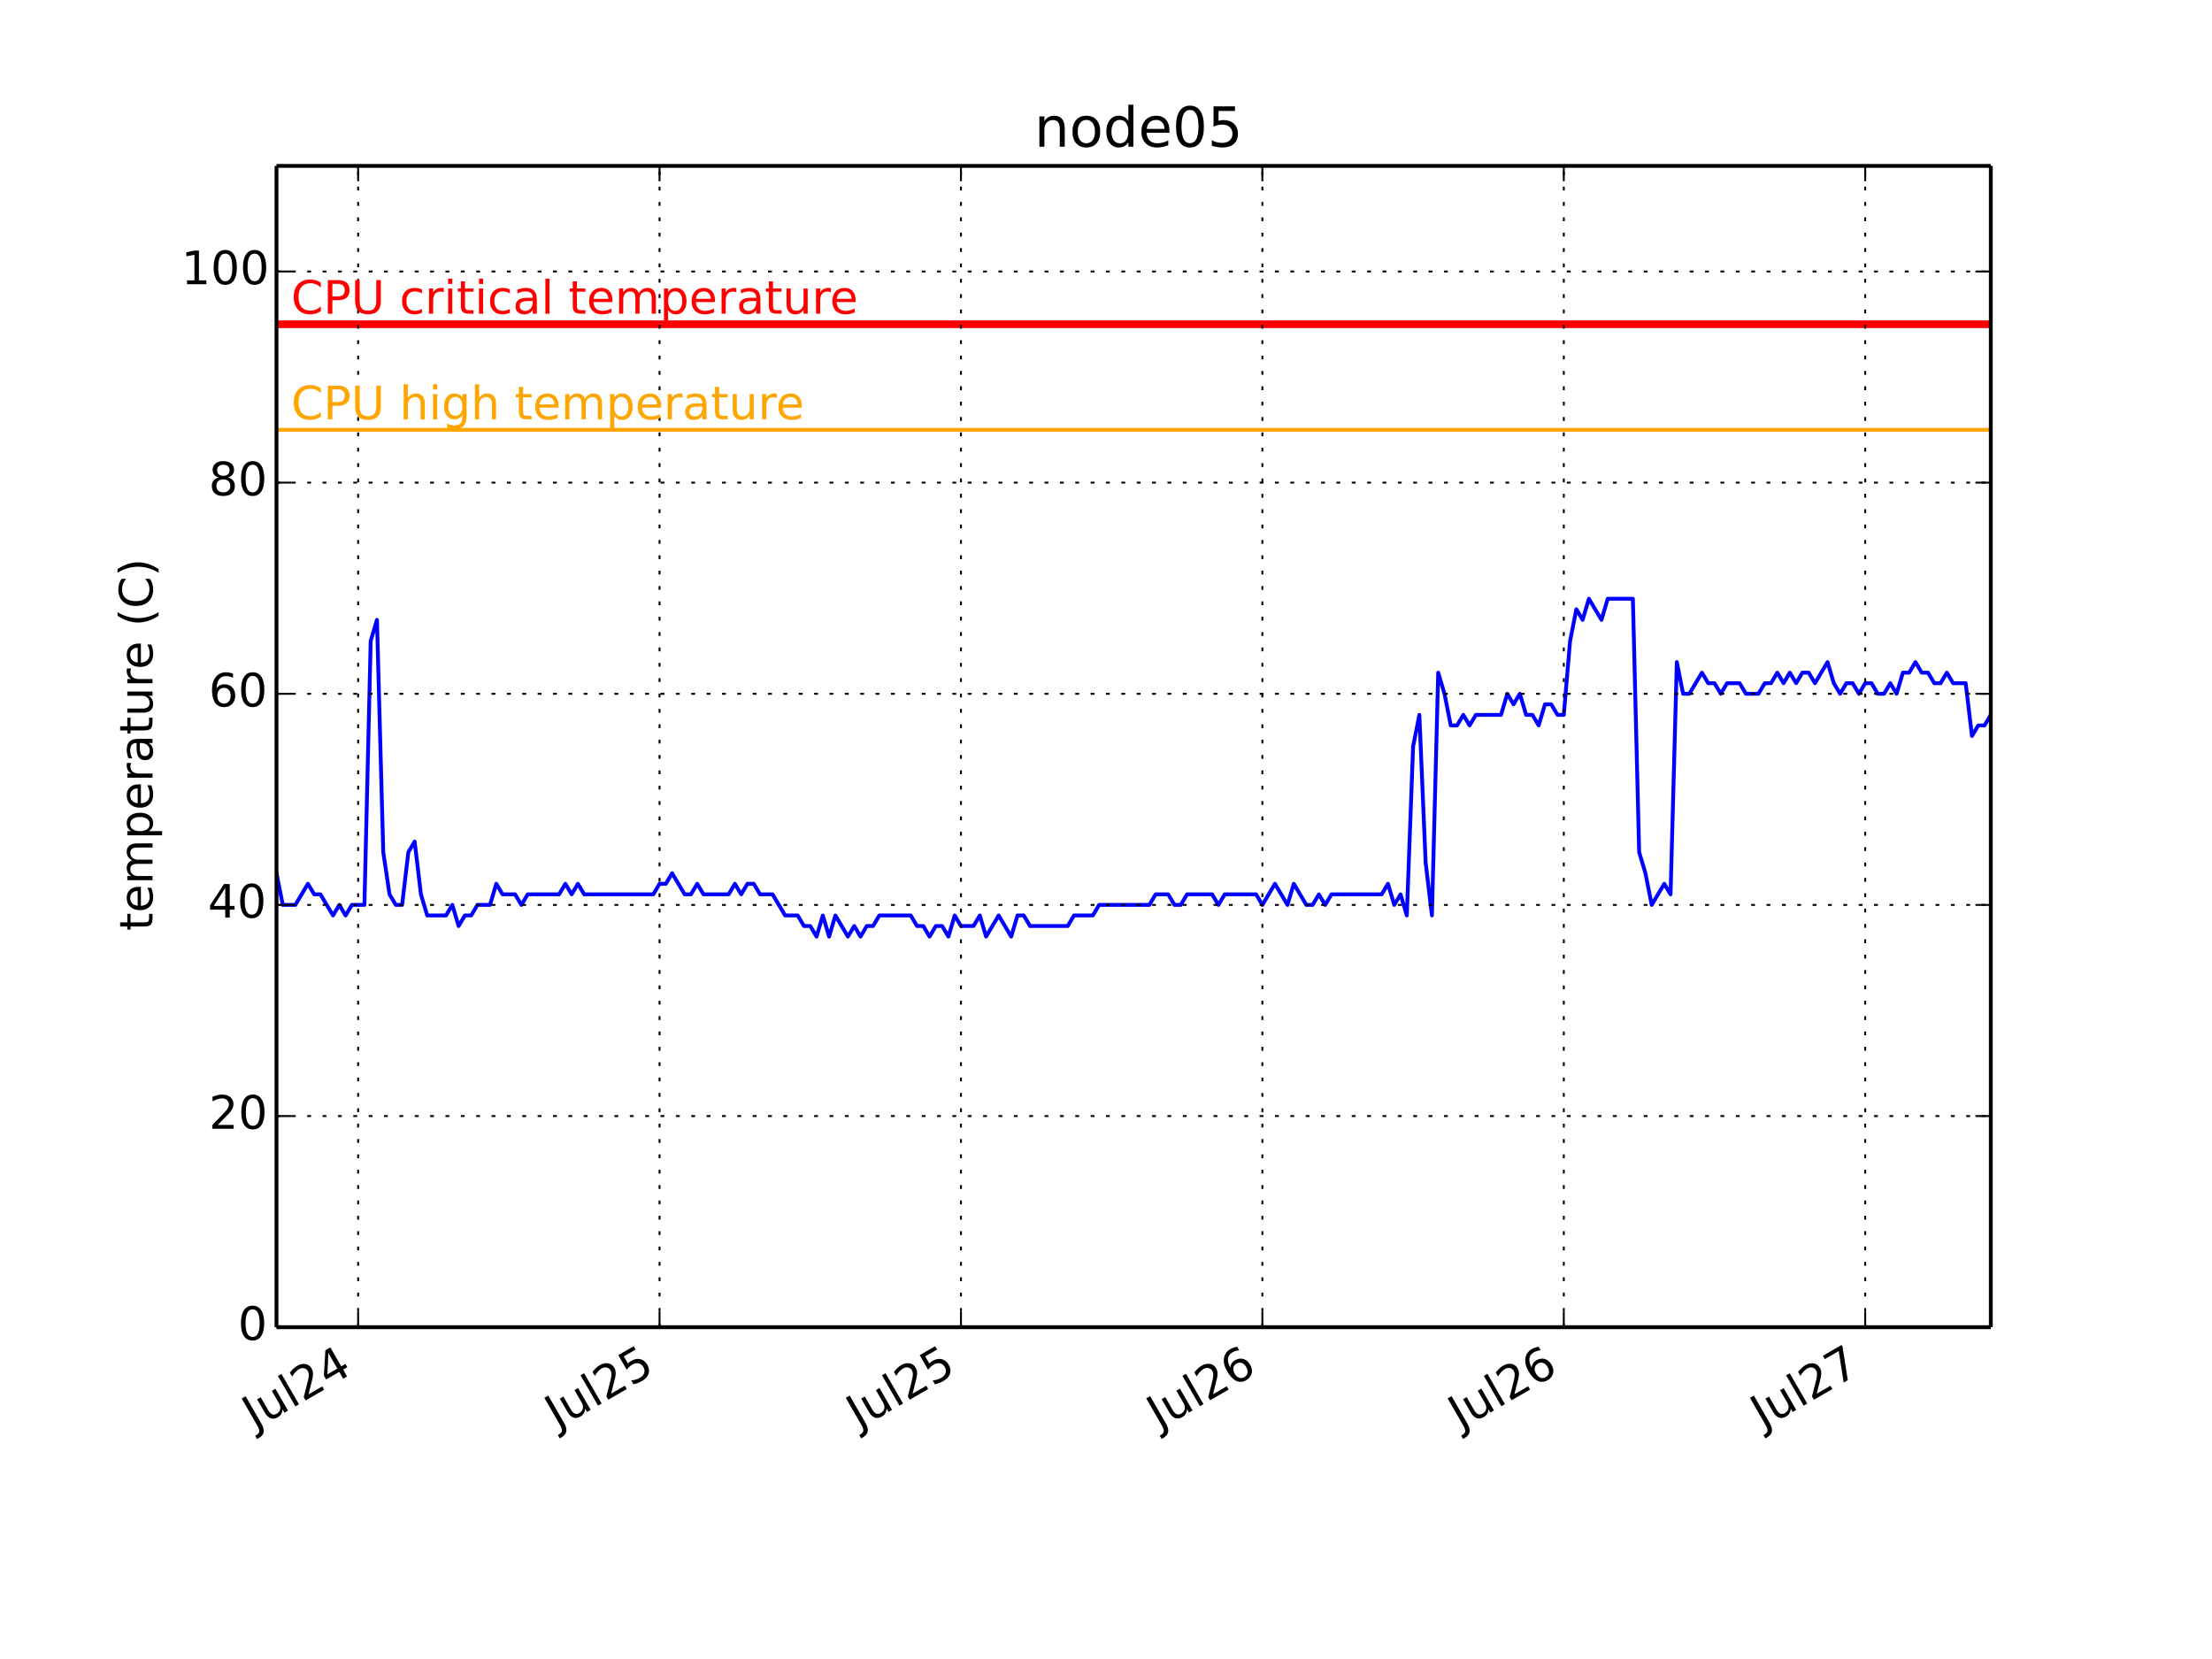
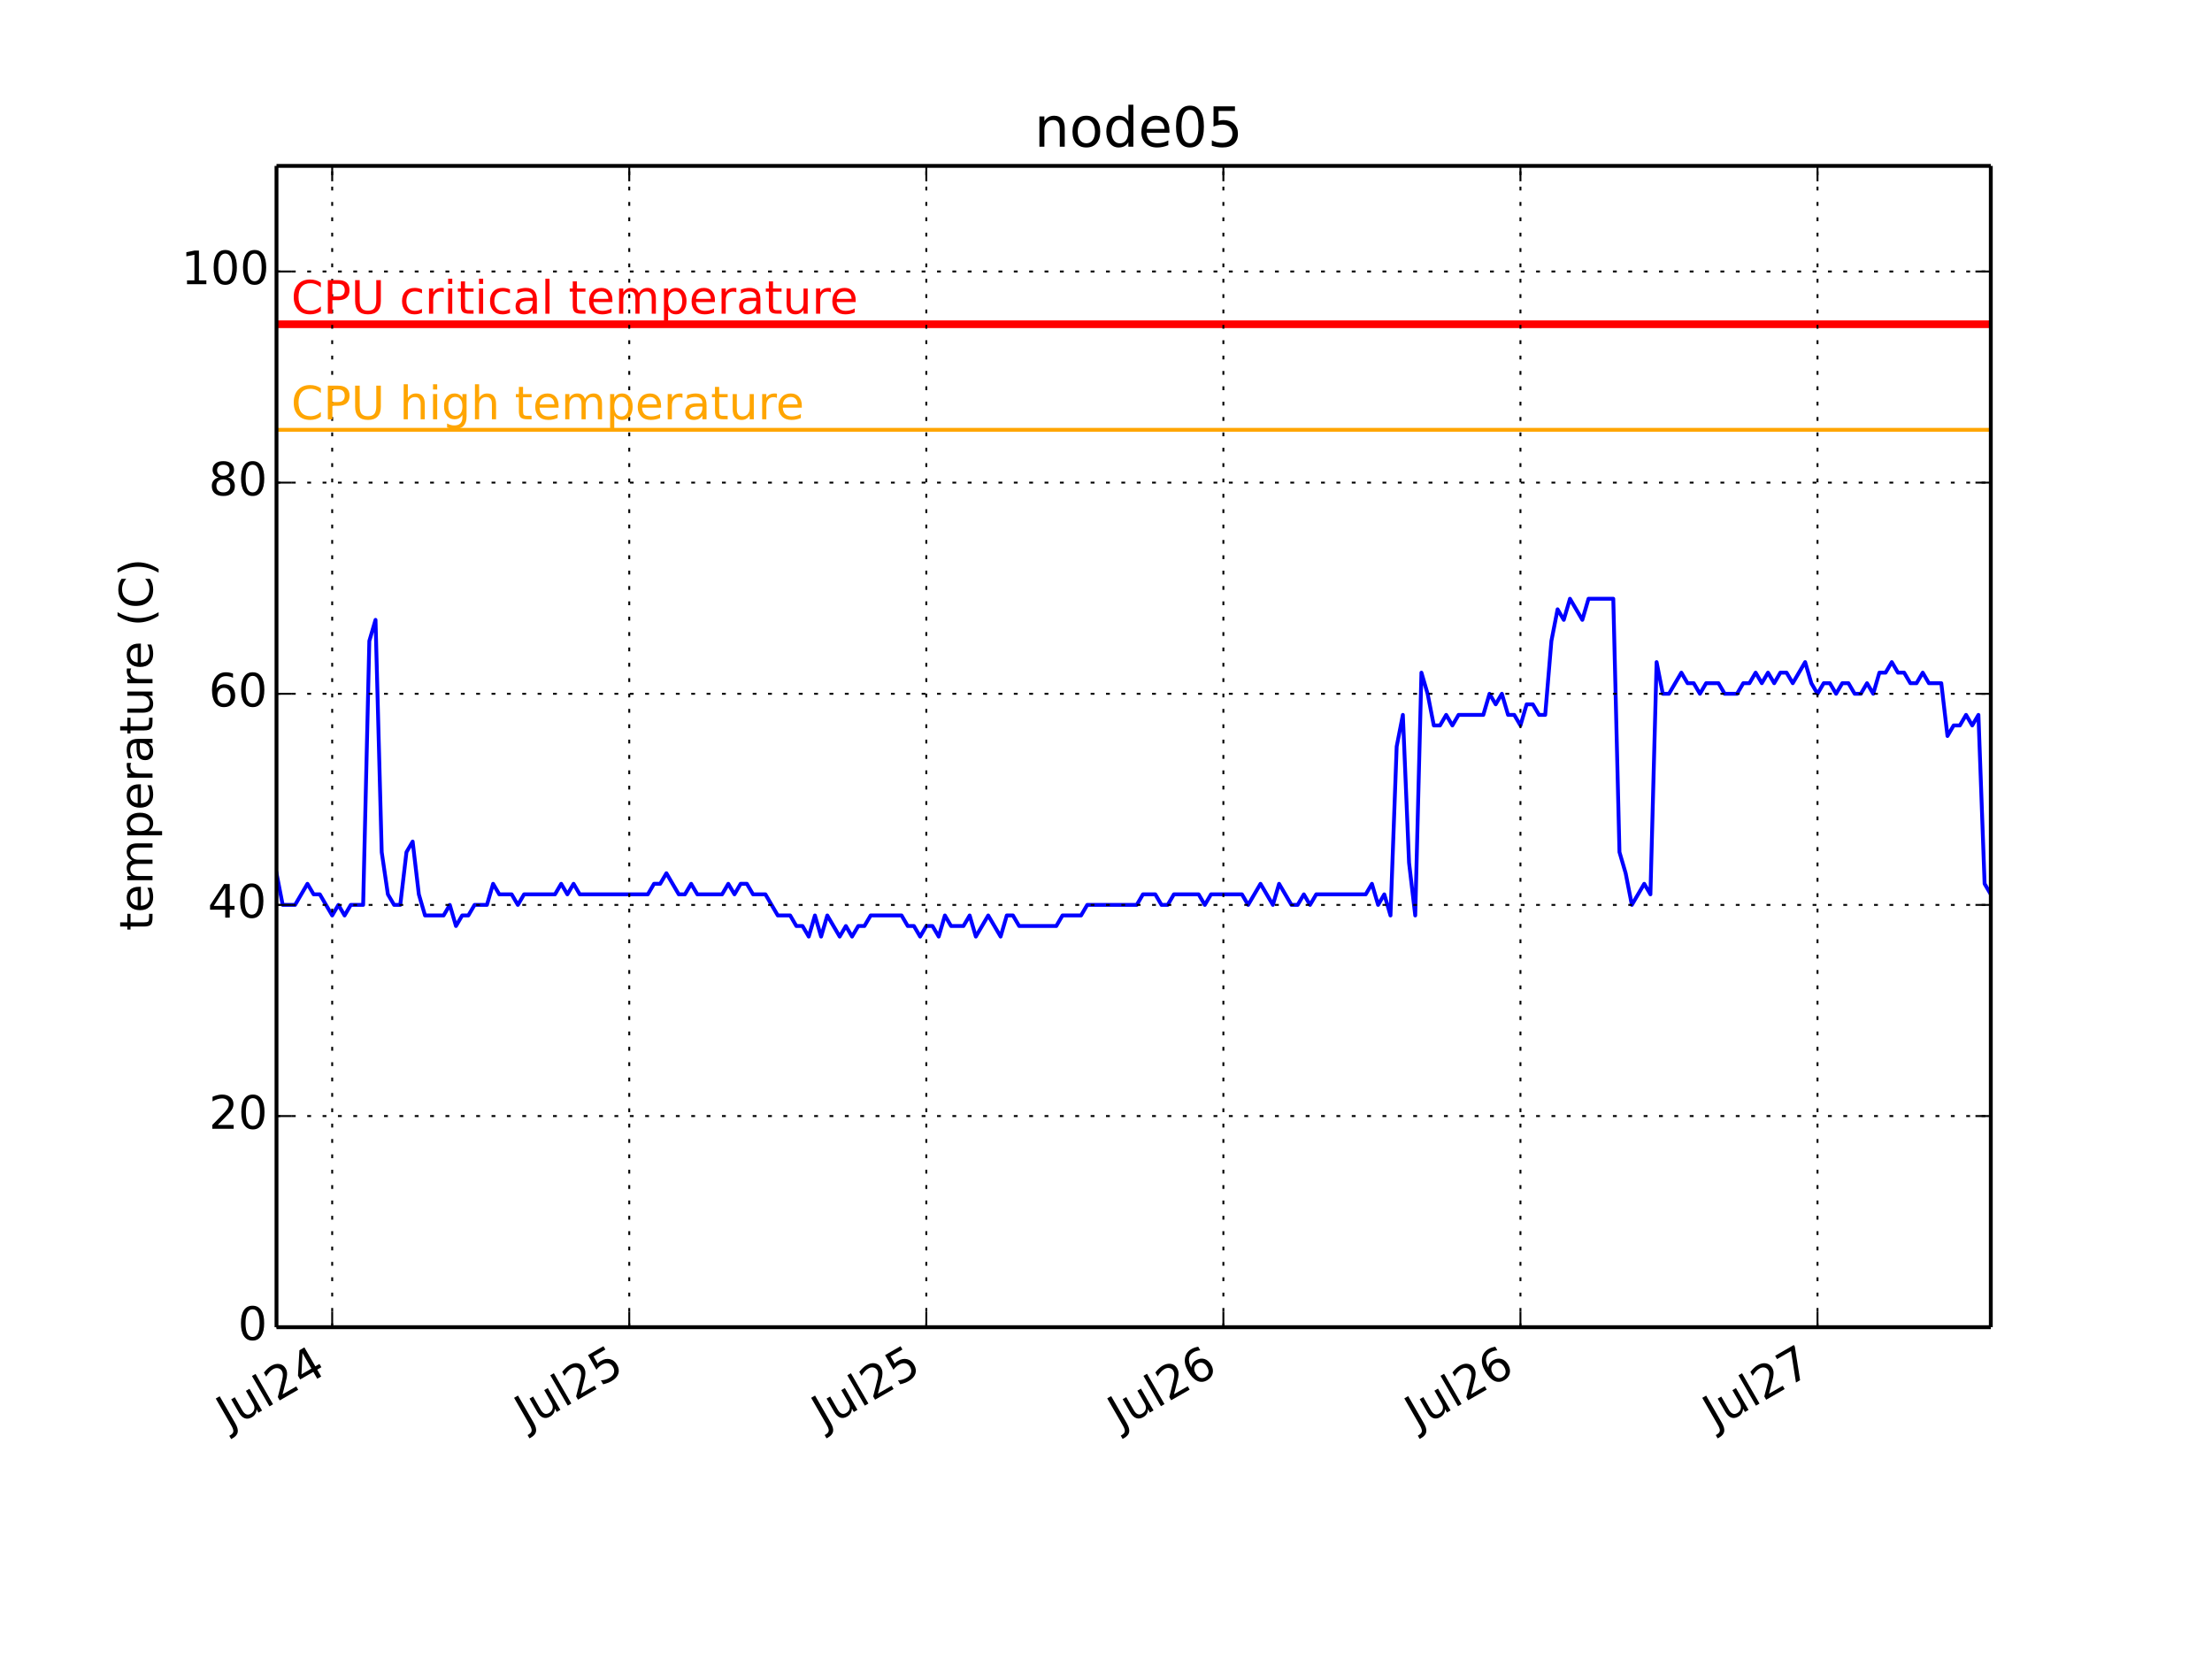
<svg xmlns="http://www.w3.org/2000/svg" xmlns:xlink="http://www.w3.org/1999/xlink" height="432pt" version="1.1" viewBox="0 0 576 432" width="576pt">
  <defs>
    <style type="text/css">
*{stroke-linecap:butt;stroke-linejoin:round;}
  </style>
  </defs>
  <g id="figure_1">
    <g id="patch_1">
      <path d=" M0 432 L576 432 L576 0 L0 0 z " style="fill:#ffffff;" />
    </g>
    <g id="axes_1">
      <g id="patch_2">
        <path d=" M72 345.6 L518.4 345.6 L518.4 43.2 L72 43.2 z " style="fill:#ffffff;" />
      </g>
      <g id="line2d_1">
-         <path clip-path="url(#pcb2bf987bf)" d=" M72 227.389 L73.635 235.636 L76.906 235.636 L80.176 230.138 L81.811 232.887 L83.446 232.887 L86.716 238.385 L88.352 235.636 L89.987 238.385 L91.622 235.636 L94.892 235.636 L96.528 166.909 L98.163 161.411 L99.798 221.891 L101.433 232.887 L103.07 235.636 L104.703 235.636 L106.338 221.891 L107.974 219.142 L109.609 232.887 L111.244 238.385 L116.149 238.385 L117.785 235.636 L119.42 241.135 L121.055 238.385 L122.69 238.385 L124.325 235.636 L127.596 235.636 L129.231 230.138 L130.866 232.887 L134.136 232.887 L135.771 235.636 L137.407 232.887 L145.582 232.887 L147.218 230.138 L148.853 232.887 L150.488 230.138 L152.123 232.887 L170.11 232.887 L171.745 230.138 L173.38 230.138 L175.015 227.389 L178.286 232.887 L179.921 232.887 L181.556 230.138 L183.191 232.887 L189.732 232.887 L191.367 230.138 L193.002 232.887 L194.637 230.138 L196.273 230.138 L197.908 232.887 L201.178 232.887 L204.448 238.385 L207.719 238.385 L209.354 241.135 L210.989 241.135 L212.624 243.884 L214.259 238.385 L215.895 243.884 L217.53 238.385 L220.8 243.884 L222.435 241.135 L224.07 243.884 L225.705 241.135 L227.341 241.135 L228.976 238.385 L237.152 238.385 L238.787 241.135 L240.422 241.135 L242.057 243.884 L243.692 241.135 L245.327 241.135 L246.963 243.884 L248.598 238.385 L250.233 241.135 L253.503 241.135 L255.138 238.385 L256.774 243.884 L260.044 238.385 L263.314 243.884 L264.949 238.385 L266.585 238.385 L268.22 241.135 L278.031 241.135 L279.666 238.385 L284.571 238.385 L286.207 235.636 L299.288 235.636 L300.923 232.887 L304.193 232.887 L305.829 235.636 L307.464 235.636 L309.099 232.887 L315.64 232.887 L317.275 235.636 L318.91 232.887 L327.086 232.887 L328.721 235.636 L331.991 230.138 L335.262 235.636 L336.897 230.138 L340.167 235.636 L341.802 235.636 L343.437 232.887 L345.073 235.636 L346.708 232.887 L359.789 232.887 L361.424 230.138 L363.059 235.636 L364.695 232.887 L366.33 238.385 L367.965 194.4 L369.6 186.153 L371.235 224.64 L372.87 238.385 L374.505 175.156 L376.141 180.655 L377.776 188.902 L379.411 188.902 L381.046 186.153 L382.681 188.902 L384.316 186.153 L390.857 186.153 L392.492 180.655 L394.127 183.404 L395.763 180.655 L397.398 186.153 L399.033 186.153 L400.668 188.902 L402.303 183.404 L403.938 183.404 L405.574 186.153 L407.209 186.153 L408.844 166.909 L410.479 158.662 L412.114 161.411 L413.749 155.913 L417.02 161.411 L418.655 155.913 L425.196 155.913 L426.831 221.891 L428.466 227.389 L430.101 235.636 L433.371 230.138 L435.007 232.887 L436.642 172.407 L438.277 180.655 L439.912 180.655 L443.182 175.156 L444.818 177.905 L446.453 177.905 L448.088 180.655 L449.723 177.905 L452.993 177.905 L454.629 180.655 L457.899 180.655 L459.534 177.905 L461.169 177.905 L462.804 175.156 L464.44 177.905 L466.075 175.156 L467.71 177.905 L469.345 175.156 L470.98 175.156 L472.615 177.905 L475.886 172.407 L477.521 177.905 L479.156 180.655 L480.791 177.905 L482.426 177.905 L484.062 180.655 L485.697 177.905 L487.332 177.905 L488.967 180.655 L490.602 180.655 L492.237 177.905 L493.873 180.655 L495.508 175.156 L497.143 175.156 L498.778 172.407 L500.413 175.156 L502.048 175.156 L503.684 177.905 L505.319 177.905 L506.954 175.156 L508.589 177.905 L511.859 177.905 L513.495 191.651 L515.13 188.902 L516.765 188.902 L518.4 186.153 L518.4 186.153" style="fill:none;stroke:#0000ff;stroke-linecap:square;" />
+         <path clip-path="url(#pcb2bf987bf)" d=" M72 227.389 L73.612 235.636 L76.835 235.636 L80.058 230.138 L81.669 232.887 L83.281 232.887 L86.504 238.385 L88.115 235.636 L89.727 238.385 L91.339 235.636 L94.562 235.636 L96.173 166.909 L97.785 161.411 L99.396 221.891 L101.008 232.887 L102.621 235.636 L104.231 235.636 L105.843 221.891 L107.454 219.142 L109.066 232.887 L110.677 238.385 L115.512 238.385 L117.123 235.636 L118.735 241.135 L120.347 238.385 L121.958 238.385 L123.57 235.636 L126.793 235.636 L128.404 230.138 L130.016 232.887 L133.239 232.887 L134.851 235.636 L136.462 232.887 L144.52 232.887 L146.131 230.138 L147.743 232.887 L149.355 230.138 L150.966 232.887 L168.693 232.887 L170.305 230.138 L171.916 230.138 L173.528 227.389 L176.751 232.887 L178.362 232.887 L179.974 230.138 L181.586 232.887 L188.032 232.887 L189.643 230.138 L191.255 232.887 L192.866 230.138 L194.478 230.138 L196.09 232.887 L199.313 232.887 L202.536 238.385 L205.759 238.385 L207.37 241.135 L208.982 241.135 L210.594 243.884 L212.205 238.385 L213.817 243.884 L215.428 238.385 L218.651 243.884 L220.263 241.135 L221.874 243.884 L223.486 241.135 L225.097 241.135 L226.709 238.385 L234.767 238.385 L236.378 241.135 L237.99 241.135 L239.601 243.884 L241.213 241.135 L242.825 241.135 L244.436 243.884 L246.048 238.385 L247.659 241.135 L250.882 241.135 L252.494 238.385 L254.105 243.884 L257.329 238.385 L260.552 243.884 L262.163 238.385 L263.775 238.385 L265.386 241.135 L275.056 241.135 L276.667 238.385 L281.502 238.385 L283.113 235.636 L296.006 235.636 L297.617 232.887 L300.84 232.887 L302.452 235.636 L304.064 235.636 L305.675 232.887 L312.121 232.887 L313.733 235.636 L315.344 232.887 L323.402 232.887 L325.014 235.636 L328.237 230.138 L331.46 235.636 L333.071 230.138 L336.295 235.636 L337.906 235.636 L339.518 232.887 L341.129 235.636 L342.741 232.887 L355.633 232.887 L357.245 230.138 L358.856 235.636 L360.468 232.887 L362.079 238.385 L363.691 194.4 L365.303 186.153 L366.914 224.64 L368.526 238.385 L370.137 175.156 L371.749 180.655 L373.36 188.902 L374.972 188.902 L376.583 186.153 L378.195 188.902 L379.806 186.153 L386.253 186.153 L387.864 180.655 L389.476 183.404 L391.087 180.655 L392.699 186.153 L394.31 186.153 L395.922 188.902 L397.534 183.404 L399.145 183.404 L400.757 186.153 L402.368 186.153 L403.98 166.909 L405.591 158.662 L407.203 161.411 L408.814 155.913 L412.038 161.411 L413.649 155.913 L420.095 155.913 L421.707 221.891 L423.318 227.389 L424.93 235.636 L428.153 230.138 L429.765 232.887 L431.376 172.407 L432.988 180.655 L434.599 180.655 L437.822 175.156 L439.434 177.905 L441.045 177.905 L442.657 180.655 L444.269 177.905 L447.492 177.905 L449.103 180.655 L452.326 180.655 L453.938 177.905 L455.549 177.905 L457.161 175.156 L458.773 177.905 L460.384 175.156 L461.996 177.905 L463.607 175.156 L465.219 175.156 L466.83 177.905 L470.053 172.407 L471.665 177.905 L473.277 180.655 L474.888 177.905 L476.5 177.905 L478.111 180.655 L479.723 177.905 L481.334 177.905 L482.946 180.655 L484.557 180.655 L486.169 177.905 L487.781 180.655 L489.392 175.156 L491.004 175.156 L492.615 172.407 L494.227 175.156 L495.838 175.156 L497.45 177.905 L499.061 177.905 L500.673 175.156 L502.284 177.905 L505.508 177.905 L507.119 191.651 L508.731 188.902 L510.342 188.902 L511.954 186.153 L513.565 188.902 L515.177 186.153 L516.788 230.138 L518.4 232.887 L518.4 232.887" style="fill:none;stroke:#0000ff;stroke-linecap:square;" />
      </g>
      <g id="line2d_2">
        <path clip-path="url(#pcb2bf987bf)" d=" M72 111.927 L518.4 111.927" style="fill:none;stroke:#ffa500;stroke-linecap:square;" />
      </g>
      <g id="line2d_3">
        <path clip-path="url(#pcb2bf987bf)" d=" M72 84.436 L518.4 84.436" style="fill:none;stroke:#ff0000;stroke-linecap:square;stroke-width:2;" />
      </g>
      <g id="matplotlib.axis_1">
        <g id="xtick_1">
          <g id="line2d_4">
-             <path clip-path="url(#pcb2bf987bf)" d=" M93.255 345.6 L93.255 43.2" style="fill:none;stroke:#000000;stroke-dasharray:1,3;stroke-dashoffset:0.0;stroke-width:0.5;" />
+             <path clip-path="url(#pcb2bf987bf)" d=" M86.502 345.6 L86.502 43.2" style="fill:none;stroke:#000000;stroke-dasharray:1,3;stroke-dashoffset:0.0;stroke-width:0.5;" />
          </g>
          <g id="line2d_5">
            <defs>
              <path d=" M0 0 L0 -4" id="m93b0483c22" style="stroke:#000000;stroke-width:0.5;" />
            </defs>
            <g>
-               <use style="stroke:#000000;stroke-width:0.5;" x="93.255" xlink:href="#m93b0483c22" y="345.6" />
+               <use style="stroke:#000000;stroke-width:0.5;" x="86.502" xlink:href="#m93b0483c22" y="345.6" />
            </g>
          </g>
          <g id="line2d_6">
            <defs>
              <path d=" M0 0 L0 4" id="m741efc42ff" style="stroke:#000000;stroke-width:0.5;" />
            </defs>
            <g>
-               <use style="stroke:#000000;stroke-width:0.5;" x="93.255" xlink:href="#m741efc42ff" y="43.2" />
+               <use style="stroke:#000000;stroke-width:0.5;" x="86.502" xlink:href="#m741efc42ff" y="43.2" />
            </g>
          </g>
          <g id="text_1">
            <defs>
              <path d=" M19.188 8.297 L53.609 8.297 L53.609 0 L7.328 0 L7.328 8.297 Q12.938 14.109 22.625 23.891 Q32.328 33.688 34.812 36.531 Q39.547 41.844 41.422 45.531 Q43.312 49.219 43.312 52.781 Q43.312 58.594 39.234 62.25 Q35.156 65.922 28.609 65.922 Q23.969 65.922 18.812 64.312 Q13.672 62.703 7.812 59.422 L7.812 69.391 Q13.766 71.781 18.938 73 Q24.125 74.219 28.422 74.219 Q39.75 74.219 46.484 68.547 Q53.219 62.891 53.219 53.422 Q53.219 48.922 51.531 44.891 Q49.859 40.875 45.406 35.406 Q44.188 33.984 37.641 27.219 Q31.109 20.453 19.188 8.297" id="BitstreamVeraSans-Roman-32" />
              <path d=" M8.5 21.578 L8.5 54.688 L17.484 54.688 L17.484 21.922 Q17.484 14.156 20.5 10.266 Q23.531 6.391 29.594 6.391 Q36.859 6.391 41.078 11.031 Q45.312 15.672 45.312 23.688 L45.312 54.688 L54.297 54.688 L54.297 0 L45.312 0 L45.312 8.406 Q42.047 3.422 37.719 1 Q33.406 -1.422 27.688 -1.422 Q18.266 -1.422 13.375 4.438 Q8.5 10.297 8.5 21.578" id="BitstreamVeraSans-Roman-75" />
              <path d=" M37.797 64.312 L12.891 25.391 L37.797 25.391 z  M35.203 72.906 L47.609 72.906 L47.609 25.391 L58.016 25.391 L58.016 17.188 L47.609 17.188 L47.609 0 L37.797 0 L37.797 17.188 L4.891 17.188 L4.891 26.703 z " id="BitstreamVeraSans-Roman-34" />
              <path d=" M9.422 75.984 L18.406 75.984 L18.406 0 L9.422 0 z " id="BitstreamVeraSans-Roman-6c" />
              <path d=" M9.812 72.906 L19.672 72.906 L19.672 5.078 Q19.672 -8.109 14.672 -14.062 Q9.672 -20.016 -1.422 -20.016 L-5.172 -20.016 L-5.172 -11.719 L-2.094 -11.719 Q4.438 -11.719 7.125 -8.047 Q9.812 -4.391 9.812 5.078 z " id="BitstreamVeraSans-Roman-4a" />
            </defs>
-             <g transform="translate(66.28981 372.3447)rotate(-30.0)scale(0.12 -0.12)">
+             <g transform="translate(59.53666 372.3447)rotate(-30.0)scale(0.12 -0.12)">
              <use xlink:href="#BitstreamVeraSans-Roman-4a" />
              <use x="29.492" xlink:href="#BitstreamVeraSans-Roman-75" />
              <use x="92.871" xlink:href="#BitstreamVeraSans-Roman-6c" />
              <use x="120.654" xlink:href="#BitstreamVeraSans-Roman-32" />
              <use x="184.277" xlink:href="#BitstreamVeraSans-Roman-34" />
            </g>
          </g>
        </g>
        <g id="xtick_2">
          <g id="line2d_7">
-             <path clip-path="url(#pcb2bf987bf)" d=" M171.743 345.6 L171.743 43.2" style="fill:none;stroke:#000000;stroke-dasharray:1,3;stroke-dashoffset:0.0;stroke-width:0.5;" />
+             <path clip-path="url(#pcb2bf987bf)" d=" M163.857 345.6 L163.857 43.2" style="fill:none;stroke:#000000;stroke-dasharray:1,3;stroke-dashoffset:0.0;stroke-width:0.5;" />
          </g>
          <g id="line2d_8">
            <g>
-               <use style="stroke:#000000;stroke-width:0.5;" x="171.743" xlink:href="#m93b0483c22" y="345.6" />
+               <use style="stroke:#000000;stroke-width:0.5;" x="163.857" xlink:href="#m93b0483c22" y="345.6" />
            </g>
          </g>
          <g id="line2d_9">
            <g>
-               <use style="stroke:#000000;stroke-width:0.5;" x="171.743" xlink:href="#m741efc42ff" y="43.2" />
+               <use style="stroke:#000000;stroke-width:0.5;" x="163.857" xlink:href="#m741efc42ff" y="43.2" />
            </g>
          </g>
          <g id="text_2">
            <defs>
              <path d=" M10.797 72.906 L49.516 72.906 L49.516 64.594 L19.828 64.594 L19.828 46.734 Q21.969 47.469 24.109 47.828 Q26.266 48.188 28.422 48.188 Q40.625 48.188 47.75 41.5 Q54.891 34.812 54.891 23.391 Q54.891 11.625 47.562 5.094 Q40.234 -1.422 26.906 -1.422 Q22.312 -1.422 17.547 -0.641 Q12.797 0.141 7.719 1.703 L7.719 11.625 Q12.109 9.234 16.797 8.062 Q21.484 6.891 26.703 6.891 Q35.156 6.891 40.078 11.328 Q45.016 15.766 45.016 23.391 Q45.016 31 40.078 35.438 Q35.156 39.891 26.703 39.891 Q22.75 39.891 18.812 39.016 Q14.891 38.141 10.797 36.281 z " id="BitstreamVeraSans-Roman-35" />
            </defs>
-             <g transform="translate(145.1025 372.1572)rotate(-30.0)scale(0.12 -0.12)">
+             <g transform="translate(137.2159 372.1572)rotate(-30.0)scale(0.12 -0.12)">
              <use xlink:href="#BitstreamVeraSans-Roman-4a" />
              <use x="29.492" xlink:href="#BitstreamVeraSans-Roman-75" />
              <use x="92.871" xlink:href="#BitstreamVeraSans-Roman-6c" />
              <use x="120.654" xlink:href="#BitstreamVeraSans-Roman-32" />
              <use x="184.277" xlink:href="#BitstreamVeraSans-Roman-35" />
            </g>
          </g>
        </g>
        <g id="xtick_3">
          <g id="line2d_10">
-             <path clip-path="url(#pcb2bf987bf)" d=" M250.231 345.6 L250.231 43.2" style="fill:none;stroke:#000000;stroke-dasharray:1,3;stroke-dashoffset:0.0;stroke-width:0.5;" />
+             <path clip-path="url(#pcb2bf987bf)" d=" M241.211 345.6 L241.211 43.2" style="fill:none;stroke:#000000;stroke-dasharray:1,3;stroke-dashoffset:0.0;stroke-width:0.5;" />
          </g>
          <g id="line2d_11">
            <g>
-               <use style="stroke:#000000;stroke-width:0.5;" x="250.231" xlink:href="#m93b0483c22" y="345.6" />
+               <use style="stroke:#000000;stroke-width:0.5;" x="241.211" xlink:href="#m93b0483c22" y="345.6" />
            </g>
          </g>
          <g id="line2d_12">
            <g>
-               <use style="stroke:#000000;stroke-width:0.5;" x="250.231" xlink:href="#m741efc42ff" y="43.2" />
+               <use style="stroke:#000000;stroke-width:0.5;" x="241.211" xlink:href="#m741efc42ff" y="43.2" />
            </g>
          </g>
          <g id="text_3">
-             <g transform="translate(223.5904 372.1572)rotate(-30.0)scale(0.12 -0.12)">
+             <g transform="translate(214.5704 372.1572)rotate(-30.0)scale(0.12 -0.12)">
              <use xlink:href="#BitstreamVeraSans-Roman-4a" />
              <use x="29.492" xlink:href="#BitstreamVeraSans-Roman-75" />
              <use x="92.871" xlink:href="#BitstreamVeraSans-Roman-6c" />
              <use x="120.654" xlink:href="#BitstreamVeraSans-Roman-32" />
              <use x="184.277" xlink:href="#BitstreamVeraSans-Roman-35" />
            </g>
          </g>
        </g>
        <g id="xtick_4">
          <g id="line2d_13">
-             <path clip-path="url(#pcb2bf987bf)" d=" M328.719 345.6 L328.719 43.2" style="fill:none;stroke:#000000;stroke-dasharray:1,3;stroke-dashoffset:0.0;stroke-width:0.5;" />
+             <path clip-path="url(#pcb2bf987bf)" d=" M318.566 345.6 L318.566 43.2" style="fill:none;stroke:#000000;stroke-dasharray:1,3;stroke-dashoffset:0.0;stroke-width:0.5;" />
          </g>
          <g id="line2d_14">
            <g>
-               <use style="stroke:#000000;stroke-width:0.5;" x="328.719" xlink:href="#m93b0483c22" y="345.6" />
+               <use style="stroke:#000000;stroke-width:0.5;" x="318.566" xlink:href="#m93b0483c22" y="345.6" />
            </g>
          </g>
          <g id="line2d_15">
            <g>
-               <use style="stroke:#000000;stroke-width:0.5;" x="328.719" xlink:href="#m741efc42ff" y="43.2" />
+               <use style="stroke:#000000;stroke-width:0.5;" x="318.566" xlink:href="#m741efc42ff" y="43.2" />
            </g>
          </g>
          <g id="text_4">
            <defs>
              <path d=" M33.016 40.375 Q26.375 40.375 22.484 35.828 Q18.609 31.297 18.609 23.391 Q18.609 15.531 22.484 10.953 Q26.375 6.391 33.016 6.391 Q39.656 6.391 43.531 10.953 Q47.406 15.531 47.406 23.391 Q47.406 31.297 43.531 35.828 Q39.656 40.375 33.016 40.375 M52.594 71.297 L52.594 62.312 Q48.875 64.062 45.094 64.984 Q41.312 65.922 37.594 65.922 Q27.828 65.922 22.672 59.328 Q17.531 52.734 16.797 39.406 Q19.672 43.656 24.016 45.922 Q28.375 48.188 33.594 48.188 Q44.578 48.188 50.953 41.516 Q57.328 34.859 57.328 23.391 Q57.328 12.156 50.688 5.359 Q44.047 -1.422 33.016 -1.422 Q20.359 -1.422 13.672 8.266 Q6.984 17.969 6.984 36.375 Q6.984 53.656 15.188 63.938 Q23.391 74.219 37.203 74.219 Q40.922 74.219 44.703 73.484 Q48.484 72.75 52.594 71.297" id="BitstreamVeraSans-Roman-36" />
            </defs>
-             <g transform="translate(301.825 372.3034)rotate(-30.0)scale(0.12 -0.12)">
+             <g transform="translate(291.6716 372.3034)rotate(-30.0)scale(0.12 -0.12)">
              <use xlink:href="#BitstreamVeraSans-Roman-4a" />
              <use x="29.492" xlink:href="#BitstreamVeraSans-Roman-75" />
              <use x="92.871" xlink:href="#BitstreamVeraSans-Roman-6c" />
              <use x="120.654" xlink:href="#BitstreamVeraSans-Roman-32" />
              <use x="184.277" xlink:href="#BitstreamVeraSans-Roman-36" />
            </g>
          </g>
        </g>
        <g id="xtick_5">
          <g id="line2d_16">
-             <path clip-path="url(#pcb2bf987bf)" d=" M407.207 345.6 L407.207 43.2" style="fill:none;stroke:#000000;stroke-dasharray:1,3;stroke-dashoffset:0.0;stroke-width:0.5;" />
+             <path clip-path="url(#pcb2bf987bf)" d=" M395.92 345.6 L395.92 43.2" style="fill:none;stroke:#000000;stroke-dasharray:1,3;stroke-dashoffset:0.0;stroke-width:0.5;" />
          </g>
          <g id="line2d_17">
            <g>
-               <use style="stroke:#000000;stroke-width:0.5;" x="407.207" xlink:href="#m93b0483c22" y="345.6" />
+               <use style="stroke:#000000;stroke-width:0.5;" x="395.92" xlink:href="#m93b0483c22" y="345.6" />
            </g>
          </g>
          <g id="line2d_18">
            <g>
-               <use style="stroke:#000000;stroke-width:0.5;" x="407.207" xlink:href="#m741efc42ff" y="43.2" />
+               <use style="stroke:#000000;stroke-width:0.5;" x="395.92" xlink:href="#m741efc42ff" y="43.2" />
            </g>
          </g>
          <g id="text_5">
-             <g transform="translate(380.3129 372.3034)rotate(-30.0)scale(0.12 -0.12)">
+             <g transform="translate(369.0262 372.3034)rotate(-30.0)scale(0.12 -0.12)">
              <use xlink:href="#BitstreamVeraSans-Roman-4a" />
              <use x="29.492" xlink:href="#BitstreamVeraSans-Roman-75" />
              <use x="92.871" xlink:href="#BitstreamVeraSans-Roman-6c" />
              <use x="120.654" xlink:href="#BitstreamVeraSans-Roman-32" />
              <use x="184.277" xlink:href="#BitstreamVeraSans-Roman-36" />
            </g>
          </g>
        </g>
        <g id="xtick_6">
          <g id="line2d_19">
-             <path clip-path="url(#pcb2bf987bf)" d=" M485.695 345.6 L485.695 43.2" style="fill:none;stroke:#000000;stroke-dasharray:1,3;stroke-dashoffset:0.0;stroke-width:0.5;" />
+             <path clip-path="url(#pcb2bf987bf)" d=" M473.275 345.6 L473.275 43.2" style="fill:none;stroke:#000000;stroke-dasharray:1,3;stroke-dashoffset:0.0;stroke-width:0.5;" />
          </g>
          <g id="line2d_20">
            <g>
-               <use style="stroke:#000000;stroke-width:0.5;" x="485.695" xlink:href="#m93b0483c22" y="345.6" />
+               <use style="stroke:#000000;stroke-width:0.5;" x="473.275" xlink:href="#m93b0483c22" y="345.6" />
            </g>
          </g>
          <g id="line2d_21">
            <g>
-               <use style="stroke:#000000;stroke-width:0.5;" x="485.695" xlink:href="#m741efc42ff" y="43.2" />
+               <use style="stroke:#000000;stroke-width:0.5;" x="473.275" xlink:href="#m741efc42ff" y="43.2" />
            </g>
          </g>
          <g id="text_6">
            <defs>
              <path d=" M8.203 72.906 L55.078 72.906 L55.078 68.703 L28.609 0 L18.312 0 L43.219 64.594 L8.203 64.594 z " id="BitstreamVeraSans-Roman-37" />
            </defs>
-             <g transform="translate(459.0346 372.1684)rotate(-30.0)scale(0.12 -0.12)">
+             <g transform="translate(446.6145 372.1684)rotate(-30.0)scale(0.12 -0.12)">
              <use xlink:href="#BitstreamVeraSans-Roman-4a" />
              <use x="29.492" xlink:href="#BitstreamVeraSans-Roman-75" />
              <use x="92.871" xlink:href="#BitstreamVeraSans-Roman-6c" />
              <use x="120.654" xlink:href="#BitstreamVeraSans-Roman-32" />
              <use x="184.277" xlink:href="#BitstreamVeraSans-Roman-37" />
            </g>
          </g>
        </g>
      </g>
      <g id="matplotlib.axis_2">
        <g id="ytick_1">
          <g id="line2d_22">
            <path clip-path="url(#pcb2bf987bf)" d=" M72 345.6 L518.4 345.6" style="fill:none;stroke:#000000;stroke-dasharray:1,3;stroke-dashoffset:0.0;stroke-width:0.5;" />
          </g>
          <g id="line2d_23">
            <defs>
              <path d=" M0 0 L4 0" id="m728421d6d4" style="stroke:#000000;stroke-width:0.5;" />
            </defs>
            <g>
              <use style="stroke:#000000;stroke-width:0.5;" x="72.0" xlink:href="#m728421d6d4" y="345.6" />
            </g>
          </g>
          <g id="line2d_24">
            <defs>
              <path d=" M0 0 L-4 0" id="mcb0005524f" style="stroke:#000000;stroke-width:0.5;" />
            </defs>
            <g>
              <use style="stroke:#000000;stroke-width:0.5;" x="518.4" xlink:href="#mcb0005524f" y="345.6" />
            </g>
          </g>
          <g id="text_7">
            <defs>
              <path d=" M31.781 66.406 Q24.172 66.406 20.328 58.906 Q16.5 51.422 16.5 36.375 Q16.5 21.391 20.328 13.891 Q24.172 6.391 31.781 6.391 Q39.453 6.391 43.281 13.891 Q47.125 21.391 47.125 36.375 Q47.125 51.422 43.281 58.906 Q39.453 66.406 31.781 66.406 M31.781 74.219 Q44.047 74.219 50.516 64.516 Q56.984 54.828 56.984 36.375 Q56.984 17.969 50.516 8.266 Q44.047 -1.422 31.781 -1.422 Q19.531 -1.422 13.062 8.266 Q6.594 17.969 6.594 36.375 Q6.594 54.828 13.062 64.516 Q19.531 74.219 31.781 74.219" id="BitstreamVeraSans-Roman-30" />
            </defs>
            <g transform="translate(61.95312 348.9112)scale(0.12 -0.12)">
              <use xlink:href="#BitstreamVeraSans-Roman-30" />
            </g>
          </g>
        </g>
        <g id="ytick_2">
          <g id="line2d_25">
            <path clip-path="url(#pcb2bf987bf)" d=" M72 290.618 L518.4 290.618" style="fill:none;stroke:#000000;stroke-dasharray:1,3;stroke-dashoffset:0.0;stroke-width:0.5;" />
          </g>
          <g id="line2d_26">
            <g>
              <use style="stroke:#000000;stroke-width:0.5;" x="72.0" xlink:href="#m728421d6d4" y="290.618" />
            </g>
          </g>
          <g id="line2d_27">
            <g>
              <use style="stroke:#000000;stroke-width:0.5;" x="518.4" xlink:href="#mcb0005524f" y="290.618" />
            </g>
          </g>
          <g id="text_8">
            <g transform="translate(54.40625 293.9294)scale(0.12 -0.12)">
              <use xlink:href="#BitstreamVeraSans-Roman-32" />
              <use x="63.623" xlink:href="#BitstreamVeraSans-Roman-30" />
            </g>
          </g>
        </g>
        <g id="ytick_3">
          <g id="line2d_28">
            <path clip-path="url(#pcb2bf987bf)" d=" M72 235.636 L518.4 235.636" style="fill:none;stroke:#000000;stroke-dasharray:1,3;stroke-dashoffset:0.0;stroke-width:0.5;" />
          </g>
          <g id="line2d_29">
            <g>
              <use style="stroke:#000000;stroke-width:0.5;" x="72.0" xlink:href="#m728421d6d4" y="235.636" />
            </g>
          </g>
          <g id="line2d_30">
            <g>
              <use style="stroke:#000000;stroke-width:0.5;" x="518.4" xlink:href="#mcb0005524f" y="235.636" />
            </g>
          </g>
          <g id="text_9">
            <g transform="translate(54.11375 238.9476)scale(0.12 -0.12)">
              <use xlink:href="#BitstreamVeraSans-Roman-34" />
              <use x="63.623" xlink:href="#BitstreamVeraSans-Roman-30" />
            </g>
          </g>
        </g>
        <g id="ytick_4">
          <g id="line2d_31">
            <path clip-path="url(#pcb2bf987bf)" d=" M72 180.655 L518.4 180.655" style="fill:none;stroke:#000000;stroke-dasharray:1,3;stroke-dashoffset:0.0;stroke-width:0.5;" />
          </g>
          <g id="line2d_32">
            <g>
              <use style="stroke:#000000;stroke-width:0.5;" x="72.0" xlink:href="#m728421d6d4" y="180.655" />
            </g>
          </g>
          <g id="line2d_33">
            <g>
              <use style="stroke:#000000;stroke-width:0.5;" x="518.4" xlink:href="#mcb0005524f" y="180.655" />
            </g>
          </g>
          <g id="text_10">
            <g transform="translate(54.365 183.9658)scale(0.12 -0.12)">
              <use xlink:href="#BitstreamVeraSans-Roman-36" />
              <use x="63.623" xlink:href="#BitstreamVeraSans-Roman-30" />
            </g>
          </g>
        </g>
        <g id="ytick_5">
          <g id="line2d_34">
            <path clip-path="url(#pcb2bf987bf)" d=" M72 125.673 L518.4 125.673" style="fill:none;stroke:#000000;stroke-dasharray:1,3;stroke-dashoffset:0.0;stroke-width:0.5;" />
          </g>
          <g id="line2d_35">
            <g>
              <use style="stroke:#000000;stroke-width:0.5;" x="72.0" xlink:href="#m728421d6d4" y="125.673" />
            </g>
          </g>
          <g id="line2d_36">
            <g>
              <use style="stroke:#000000;stroke-width:0.5;" x="518.4" xlink:href="#mcb0005524f" y="125.673" />
            </g>
          </g>
          <g id="text_11">
            <defs>
              <path d=" M31.781 34.625 Q24.75 34.625 20.719 30.859 Q16.703 27.094 16.703 20.516 Q16.703 13.922 20.719 10.156 Q24.75 6.391 31.781 6.391 Q38.812 6.391 42.859 10.172 Q46.922 13.969 46.922 20.516 Q46.922 27.094 42.891 30.859 Q38.875 34.625 31.781 34.625 M21.922 38.812 Q15.578 40.375 12.031 44.719 Q8.5 49.078 8.5 55.328 Q8.5 64.062 14.719 69.141 Q20.953 74.219 31.781 74.219 Q42.672 74.219 48.875 69.141 Q55.078 64.062 55.078 55.328 Q55.078 49.078 51.531 44.719 Q48 40.375 41.703 38.812 Q48.828 37.156 52.797 32.312 Q56.781 27.484 56.781 20.516 Q56.781 9.906 50.312 4.234 Q43.844 -1.422 31.781 -1.422 Q19.734 -1.422 13.25 4.234 Q6.781 9.906 6.781 20.516 Q6.781 27.484 10.781 32.312 Q14.797 37.156 21.922 38.812 M18.312 54.391 Q18.312 48.734 21.844 45.562 Q25.391 42.391 31.781 42.391 Q38.141 42.391 41.719 45.562 Q45.312 48.734 45.312 54.391 Q45.312 60.062 41.719 63.234 Q38.141 66.406 31.781 66.406 Q25.391 66.406 21.844 63.234 Q18.312 60.062 18.312 54.391" id="BitstreamVeraSans-Roman-38" />
            </defs>
            <g transform="translate(54.34063 128.984)scale(0.12 -0.12)">
              <use xlink:href="#BitstreamVeraSans-Roman-38" />
              <use x="63.623" xlink:href="#BitstreamVeraSans-Roman-30" />
            </g>
          </g>
        </g>
        <g id="ytick_6">
          <g id="line2d_37">
            <path clip-path="url(#pcb2bf987bf)" d=" M72 70.691 L518.4 70.691" style="fill:none;stroke:#000000;stroke-dasharray:1,3;stroke-dashoffset:0.0;stroke-width:0.5;" />
          </g>
          <g id="line2d_38">
            <g>
              <use style="stroke:#000000;stroke-width:0.5;" x="72.0" xlink:href="#m728421d6d4" y="70.691" />
            </g>
          </g>
          <g id="line2d_39">
            <g>
              <use style="stroke:#000000;stroke-width:0.5;" x="518.4" xlink:href="#mcb0005524f" y="70.691" />
            </g>
          </g>
          <g id="text_12">
            <defs>
              <path d=" M12.406 8.297 L28.516 8.297 L28.516 63.922 L10.984 60.406 L10.984 69.391 L28.422 72.906 L38.281 72.906 L38.281 8.297 L54.391 8.297 L54.391 0 L12.406 0 z " id="BitstreamVeraSans-Roman-31" />
            </defs>
            <g transform="translate(47.21 74.00216)scale(0.12 -0.12)">
              <use xlink:href="#BitstreamVeraSans-Roman-31" />
              <use x="63.623" xlink:href="#BitstreamVeraSans-Roman-30" />
              <use x="127.246" xlink:href="#BitstreamVeraSans-Roman-30" />
            </g>
          </g>
        </g>
        <g id="text_13">
          <defs>
            <path d=" M34.281 27.484 Q23.391 27.484 19.188 25 Q14.984 22.516 14.984 16.5 Q14.984 11.719 18.141 8.906 Q21.297 6.109 26.703 6.109 Q34.188 6.109 38.703 11.406 Q43.219 16.703 43.219 25.484 L43.219 27.484 z  M52.203 31.203 L52.203 0 L43.219 0 L43.219 8.297 Q40.141 3.328 35.547 0.953 Q30.953 -1.422 24.312 -1.422 Q15.922 -1.422 10.953 3.297 Q6 8.016 6 15.922 Q6 25.141 12.172 29.828 Q18.359 34.516 30.609 34.516 L43.219 34.516 L43.219 35.406 Q43.219 41.609 39.141 45 Q35.062 48.391 27.688 48.391 Q23 48.391 18.547 47.266 Q14.109 46.141 10.016 43.891 L10.016 52.203 Q14.938 54.109 19.578 55.047 Q24.219 56 28.609 56 Q40.484 56 46.344 49.844 Q52.203 43.703 52.203 31.203" id="BitstreamVeraSans-Roman-61" />
            <path id="BitstreamVeraSans-Roman-20" />
            <path d=" M8.016 75.875 L15.828 75.875 Q23.141 64.359 26.781 53.312 Q30.422 42.281 30.422 31.391 Q30.422 20.453 26.781 9.375 Q23.141 -1.703 15.828 -13.188 L8.016 -13.188 Q14.5 -2 17.703 9.062 Q20.906 20.125 20.906 31.391 Q20.906 42.672 17.703 53.656 Q14.5 64.656 8.016 75.875" id="BitstreamVeraSans-Roman-29" />
            <path d=" M52 44.188 Q55.375 50.25 60.062 53.125 Q64.75 56 71.094 56 Q79.641 56 84.281 50.016 Q88.922 44.047 88.922 33.016 L88.922 0 L79.891 0 L79.891 32.719 Q79.891 40.578 77.094 44.375 Q74.312 48.188 68.609 48.188 Q61.625 48.188 57.562 43.547 Q53.516 38.922 53.516 30.906 L53.516 0 L44.484 0 L44.484 32.719 Q44.484 40.625 41.703 44.406 Q38.922 48.188 33.109 48.188 Q26.219 48.188 22.156 43.531 Q18.109 38.875 18.109 30.906 L18.109 0 L9.078 0 L9.078 54.688 L18.109 54.688 L18.109 46.188 Q21.188 51.219 25.484 53.609 Q29.781 56 35.688 56 Q41.656 56 45.828 52.969 Q50 49.953 52 44.188" id="BitstreamVeraSans-Roman-6d" />
            <path d=" M64.406 67.281 L64.406 56.891 Q59.422 61.531 53.781 63.812 Q48.141 66.109 41.797 66.109 Q29.297 66.109 22.656 58.469 Q16.016 50.828 16.016 36.375 Q16.016 21.969 22.656 14.328 Q29.297 6.688 41.797 6.688 Q48.141 6.688 53.781 8.984 Q59.422 11.281 64.406 15.922 L64.406 5.609 Q59.234 2.094 53.438 0.328 Q47.656 -1.422 41.219 -1.422 Q24.656 -1.422 15.125 8.703 Q5.609 18.844 5.609 36.375 Q5.609 53.953 15.125 64.078 Q24.656 74.219 41.219 74.219 Q47.75 74.219 53.531 72.484 Q59.328 70.75 64.406 67.281" id="BitstreamVeraSans-Roman-43" />
            <path d=" M31 75.875 Q24.469 64.656 21.281 53.656 Q18.109 42.672 18.109 31.391 Q18.109 20.125 21.312 9.062 Q24.516 -2 31 -13.188 L23.188 -13.188 Q15.875 -1.703 12.234 9.375 Q8.594 20.453 8.594 31.391 Q8.594 42.281 12.203 53.312 Q15.828 64.359 23.188 75.875 z " id="BitstreamVeraSans-Roman-28" />
            <path d=" M56.203 29.594 L56.203 25.203 L14.891 25.203 Q15.484 15.922 20.484 11.062 Q25.484 6.203 34.422 6.203 Q39.594 6.203 44.453 7.469 Q49.312 8.734 54.109 11.281 L54.109 2.781 Q49.266 0.734 44.188 -0.344 Q39.109 -1.422 33.891 -1.422 Q20.797 -1.422 13.156 6.188 Q5.516 13.812 5.516 26.812 Q5.516 40.234 12.766 48.109 Q20.016 56 32.328 56 Q43.359 56 49.781 48.891 Q56.203 41.797 56.203 29.594 M47.219 32.234 Q47.125 39.594 43.094 43.984 Q39.062 48.391 32.422 48.391 Q24.906 48.391 20.391 44.141 Q15.875 39.891 15.188 32.172 z " id="BitstreamVeraSans-Roman-65" />
            <path d=" M18.312 70.219 L18.312 54.688 L36.812 54.688 L36.812 47.703 L18.312 47.703 L18.312 18.016 Q18.312 11.328 20.141 9.422 Q21.969 7.516 27.594 7.516 L36.812 7.516 L36.812 0 L27.594 0 Q17.188 0 13.234 3.875 Q9.281 7.766 9.281 18.016 L9.281 47.703 L2.688 47.703 L2.688 54.688 L9.281 54.688 L9.281 70.219 z " id="BitstreamVeraSans-Roman-74" />
            <path d=" M41.109 46.297 Q39.594 47.172 37.812 47.578 Q36.031 48 33.891 48 Q26.266 48 22.188 43.047 Q18.109 38.094 18.109 28.812 L18.109 0 L9.078 0 L9.078 54.688 L18.109 54.688 L18.109 46.188 Q20.953 51.172 25.484 53.578 Q30.031 56 36.531 56 Q37.453 56 38.578 55.875 Q39.703 55.766 41.062 55.516 z " id="BitstreamVeraSans-Roman-72" />
            <path d=" M18.109 8.203 L18.109 -20.797 L9.078 -20.797 L9.078 54.688 L18.109 54.688 L18.109 46.391 Q20.953 51.266 25.266 53.625 Q29.594 56 35.594 56 Q45.562 56 51.781 48.094 Q58.016 40.188 58.016 27.297 Q58.016 14.406 51.781 6.484 Q45.562 -1.422 35.594 -1.422 Q29.594 -1.422 25.266 0.953 Q20.953 3.328 18.109 8.203 M48.688 27.297 Q48.688 37.203 44.609 42.844 Q40.531 48.484 33.406 48.484 Q26.266 48.484 22.188 42.844 Q18.109 37.203 18.109 27.297 Q18.109 17.391 22.188 11.75 Q26.266 6.109 33.406 6.109 Q40.531 6.109 44.609 11.75 Q48.688 17.391 48.688 27.297" id="BitstreamVeraSans-Roman-70" />
          </defs>
          <g transform="translate(39.71437 242.3738)rotate(-90.0)scale(0.12 -0.12)">
            <use xlink:href="#BitstreamVeraSans-Roman-74" />
            <use x="39.209" xlink:href="#BitstreamVeraSans-Roman-65" />
            <use x="100.732" xlink:href="#BitstreamVeraSans-Roman-6d" />
            <use x="198.145" xlink:href="#BitstreamVeraSans-Roman-70" />
            <use x="261.621" xlink:href="#BitstreamVeraSans-Roman-65" />
            <use x="323.145" xlink:href="#BitstreamVeraSans-Roman-72" />
            <use x="364.258" xlink:href="#BitstreamVeraSans-Roman-61" />
            <use x="425.537" xlink:href="#BitstreamVeraSans-Roman-74" />
            <use x="464.746" xlink:href="#BitstreamVeraSans-Roman-75" />
            <use x="528.125" xlink:href="#BitstreamVeraSans-Roman-72" />
            <use x="566.988" xlink:href="#BitstreamVeraSans-Roman-65" />
            <use x="628.512" xlink:href="#BitstreamVeraSans-Roman-20" />
            <use x="660.299" xlink:href="#BitstreamVeraSans-Roman-28" />
            <use x="699.312" xlink:href="#BitstreamVeraSans-Roman-43" />
            <use x="769.137" xlink:href="#BitstreamVeraSans-Roman-29" />
          </g>
        </g>
      </g>
      <g id="patch_3">
        <path d=" M72 43.2 L518.4 43.2" style="fill:none;stroke:#000000;" />
      </g>
      <g id="patch_4">
        <path d=" M518.4 345.6 L518.4 43.2" style="fill:none;stroke:#000000;" />
      </g>
      <g id="patch_5">
        <path d=" M72 345.6 L518.4 345.6" style="fill:none;stroke:#000000;" />
      </g>
      <g id="patch_6">
        <path d=" M72 345.6 L72 43.2" style="fill:none;stroke:#000000;" />
      </g>
      <g id="text_14">
        <defs>
          <path d=" M19.672 64.797 L19.672 37.406 L32.078 37.406 Q38.969 37.406 42.719 40.969 Q46.484 44.531 46.484 51.125 Q46.484 57.672 42.719 61.234 Q38.969 64.797 32.078 64.797 z  M9.812 72.906 L32.078 72.906 Q44.344 72.906 50.609 67.359 Q56.891 61.812 56.891 51.125 Q56.891 40.328 50.609 34.812 Q44.344 29.297 32.078 29.297 L19.672 29.297 L19.672 0 L9.812 0 z " id="BitstreamVeraSans-Roman-50" />
          <path d=" M45.406 27.984 Q45.406 37.75 41.375 43.109 Q37.359 48.484 30.078 48.484 Q22.859 48.484 18.828 43.109 Q14.797 37.75 14.797 27.984 Q14.797 18.266 18.828 12.891 Q22.859 7.516 30.078 7.516 Q37.359 7.516 41.375 12.891 Q45.406 18.266 45.406 27.984 M54.391 6.781 Q54.391 -7.172 48.188 -13.984 Q42 -20.797 29.203 -20.797 Q24.469 -20.797 20.266 -20.094 Q16.062 -19.391 12.109 -17.922 L12.109 -9.188 Q16.062 -11.328 19.922 -12.344 Q23.781 -13.375 27.781 -13.375 Q36.625 -13.375 41.016 -8.766 Q45.406 -4.156 45.406 5.172 L45.406 9.625 Q42.625 4.781 38.281 2.391 Q33.938 0 27.875 0 Q17.828 0 11.672 7.656 Q5.516 15.328 5.516 27.984 Q5.516 40.672 11.672 48.328 Q17.828 56 27.875 56 Q33.938 56 38.281 53.609 Q42.625 51.219 45.406 46.391 L45.406 54.688 L54.391 54.688 z " id="BitstreamVeraSans-Roman-67" />
          <path d=" M9.422 54.688 L18.406 54.688 L18.406 0 L9.422 0 z  M9.422 75.984 L18.406 75.984 L18.406 64.594 L9.422 64.594 z " id="BitstreamVeraSans-Roman-69" />
          <path d=" M8.688 72.906 L18.609 72.906 L18.609 28.609 Q18.609 16.891 22.844 11.734 Q27.094 6.594 36.625 6.594 Q46.094 6.594 50.344 11.734 Q54.594 16.891 54.594 28.609 L54.594 72.906 L64.5 72.906 L64.5 27.391 Q64.5 13.141 57.438 5.859 Q50.391 -1.422 36.625 -1.422 Q22.797 -1.422 15.734 5.859 Q8.688 13.141 8.688 27.391 z " id="BitstreamVeraSans-Roman-55" />
          <path d=" M54.891 33.016 L54.891 0 L45.906 0 L45.906 32.719 Q45.906 40.484 42.875 44.328 Q39.844 48.188 33.797 48.188 Q26.516 48.188 22.312 43.547 Q18.109 38.922 18.109 30.906 L18.109 0 L9.078 0 L9.078 75.984 L18.109 75.984 L18.109 46.188 Q21.344 51.125 25.703 53.562 Q30.078 56 35.797 56 Q45.219 56 50.047 50.172 Q54.891 44.344 54.891 33.016" id="BitstreamVeraSans-Roman-68" />
        </defs>
        <g style="fill:#ffa500;" transform="translate(72.0 109.1782)scale(0.12 -0.12)">
          <use xlink:href="#BitstreamVeraSans-Roman-20" />
          <use x="31.787" xlink:href="#BitstreamVeraSans-Roman-43" />
          <use x="101.611" xlink:href="#BitstreamVeraSans-Roman-50" />
          <use x="161.914" xlink:href="#BitstreamVeraSans-Roman-55" />
          <use x="235.107" xlink:href="#BitstreamVeraSans-Roman-20" />
          <use x="266.895" xlink:href="#BitstreamVeraSans-Roman-68" />
          <use x="330.273" xlink:href="#BitstreamVeraSans-Roman-69" />
          <use x="358.057" xlink:href="#BitstreamVeraSans-Roman-67" />
          <use x="421.533" xlink:href="#BitstreamVeraSans-Roman-68" />
          <use x="484.912" xlink:href="#BitstreamVeraSans-Roman-20" />
          <use x="516.699" xlink:href="#BitstreamVeraSans-Roman-74" />
          <use x="555.908" xlink:href="#BitstreamVeraSans-Roman-65" />
          <use x="617.432" xlink:href="#BitstreamVeraSans-Roman-6d" />
          <use x="714.844" xlink:href="#BitstreamVeraSans-Roman-70" />
          <use x="778.32" xlink:href="#BitstreamVeraSans-Roman-65" />
          <use x="839.844" xlink:href="#BitstreamVeraSans-Roman-72" />
          <use x="880.957" xlink:href="#BitstreamVeraSans-Roman-61" />
          <use x="942.236" xlink:href="#BitstreamVeraSans-Roman-74" />
          <use x="981.445" xlink:href="#BitstreamVeraSans-Roman-75" />
          <use x="1044.824" xlink:href="#BitstreamVeraSans-Roman-72" />
          <use x="1083.688" xlink:href="#BitstreamVeraSans-Roman-65" />
        </g>
      </g>
      <g id="text_15">
        <defs>
          <path d=" M48.781 52.594 L48.781 44.188 Q44.969 46.297 41.141 47.344 Q37.312 48.391 33.406 48.391 Q24.656 48.391 19.812 42.844 Q14.984 37.312 14.984 27.297 Q14.984 17.281 19.812 11.734 Q24.656 6.203 33.406 6.203 Q37.312 6.203 41.141 7.25 Q44.969 8.297 48.781 10.406 L48.781 2.094 Q45.016 0.344 40.984 -0.531 Q36.969 -1.422 32.422 -1.422 Q20.062 -1.422 12.781 6.344 Q5.516 14.109 5.516 27.297 Q5.516 40.672 12.859 48.328 Q20.219 56 33.016 56 Q37.156 56 41.109 55.141 Q45.062 54.297 48.781 52.594" id="BitstreamVeraSans-Roman-63" />
        </defs>
        <g style="fill:#ff0000;" transform="translate(72.0 81.68727)scale(0.12 -0.12)">
          <use xlink:href="#BitstreamVeraSans-Roman-20" />
          <use x="31.787" xlink:href="#BitstreamVeraSans-Roman-43" />
          <use x="101.611" xlink:href="#BitstreamVeraSans-Roman-50" />
          <use x="161.914" xlink:href="#BitstreamVeraSans-Roman-55" />
          <use x="235.107" xlink:href="#BitstreamVeraSans-Roman-20" />
          <use x="266.895" xlink:href="#BitstreamVeraSans-Roman-63" />
          <use x="321.875" xlink:href="#BitstreamVeraSans-Roman-72" />
          <use x="362.988" xlink:href="#BitstreamVeraSans-Roman-69" />
          <use x="390.771" xlink:href="#BitstreamVeraSans-Roman-74" />
          <use x="429.98" xlink:href="#BitstreamVeraSans-Roman-69" />
          <use x="457.764" xlink:href="#BitstreamVeraSans-Roman-63" />
          <use x="512.744" xlink:href="#BitstreamVeraSans-Roman-61" />
          <use x="574.023" xlink:href="#BitstreamVeraSans-Roman-6c" />
          <use x="601.807" xlink:href="#BitstreamVeraSans-Roman-20" />
          <use x="633.594" xlink:href="#BitstreamVeraSans-Roman-74" />
          <use x="672.803" xlink:href="#BitstreamVeraSans-Roman-65" />
          <use x="734.326" xlink:href="#BitstreamVeraSans-Roman-6d" />
          <use x="831.738" xlink:href="#BitstreamVeraSans-Roman-70" />
          <use x="895.215" xlink:href="#BitstreamVeraSans-Roman-65" />
          <use x="956.738" xlink:href="#BitstreamVeraSans-Roman-72" />
          <use x="997.852" xlink:href="#BitstreamVeraSans-Roman-61" />
          <use x="1059.131" xlink:href="#BitstreamVeraSans-Roman-74" />
          <use x="1098.34" xlink:href="#BitstreamVeraSans-Roman-75" />
          <use x="1161.719" xlink:href="#BitstreamVeraSans-Roman-72" />
          <use x="1200.582" xlink:href="#BitstreamVeraSans-Roman-65" />
        </g>
      </g>
      <g id="text_16">
        <defs>
          <path d=" M54.891 33.016 L54.891 0 L45.906 0 L45.906 32.719 Q45.906 40.484 42.875 44.328 Q39.844 48.188 33.797 48.188 Q26.516 48.188 22.312 43.547 Q18.109 38.922 18.109 30.906 L18.109 0 L9.078 0 L9.078 54.688 L18.109 54.688 L18.109 46.188 Q21.344 51.125 25.703 53.562 Q30.078 56 35.797 56 Q45.219 56 50.047 50.172 Q54.891 44.344 54.891 33.016" id="BitstreamVeraSans-Roman-6e" />
          <path d=" M45.406 46.391 L45.406 75.984 L54.391 75.984 L54.391 0 L45.406 0 L45.406 8.203 Q42.578 3.328 38.25 0.953 Q33.938 -1.422 27.875 -1.422 Q17.969 -1.422 11.734 6.484 Q5.516 14.406 5.516 27.297 Q5.516 40.188 11.734 48.094 Q17.969 56 27.875 56 Q33.938 56 38.25 53.625 Q42.578 51.266 45.406 46.391 M14.797 27.297 Q14.797 17.391 18.875 11.75 Q22.953 6.109 30.078 6.109 Q37.203 6.109 41.297 11.75 Q45.406 17.391 45.406 27.297 Q45.406 37.203 41.297 42.844 Q37.203 48.484 30.078 48.484 Q22.953 48.484 18.875 42.844 Q14.797 37.203 14.797 27.297" id="BitstreamVeraSans-Roman-64" />
          <path d=" M30.609 48.391 Q23.391 48.391 19.188 42.75 Q14.984 37.109 14.984 27.297 Q14.984 17.484 19.156 11.844 Q23.344 6.203 30.609 6.203 Q37.797 6.203 41.984 11.859 Q46.188 17.531 46.188 27.297 Q46.188 37.016 41.984 42.703 Q37.797 48.391 30.609 48.391 M30.609 56 Q42.328 56 49.016 48.375 Q55.719 40.766 55.719 27.297 Q55.719 13.875 49.016 6.219 Q42.328 -1.422 30.609 -1.422 Q18.844 -1.422 12.172 6.219 Q5.516 13.875 5.516 27.297 Q5.516 40.766 12.172 48.375 Q18.844 56 30.609 56" id="BitstreamVeraSans-Roman-6f" />
        </defs>
        <g transform="translate(269.3509 38.2)scale(0.144 -0.144)">
          <use xlink:href="#BitstreamVeraSans-Roman-6e" />
          <use x="63.379" xlink:href="#BitstreamVeraSans-Roman-6f" />
          <use x="124.561" xlink:href="#BitstreamVeraSans-Roman-64" />
          <use x="188.037" xlink:href="#BitstreamVeraSans-Roman-65" />
          <use x="249.561" xlink:href="#BitstreamVeraSans-Roman-30" />
          <use x="313.184" xlink:href="#BitstreamVeraSans-Roman-35" />
        </g>
      </g>
    </g>
  </g>
  <defs>
    <clipPath id="pcb2bf987bf">
      <rect height="302.4" width="446.4" x="72.0" y="43.2" />
    </clipPath>
  </defs>
</svg>
